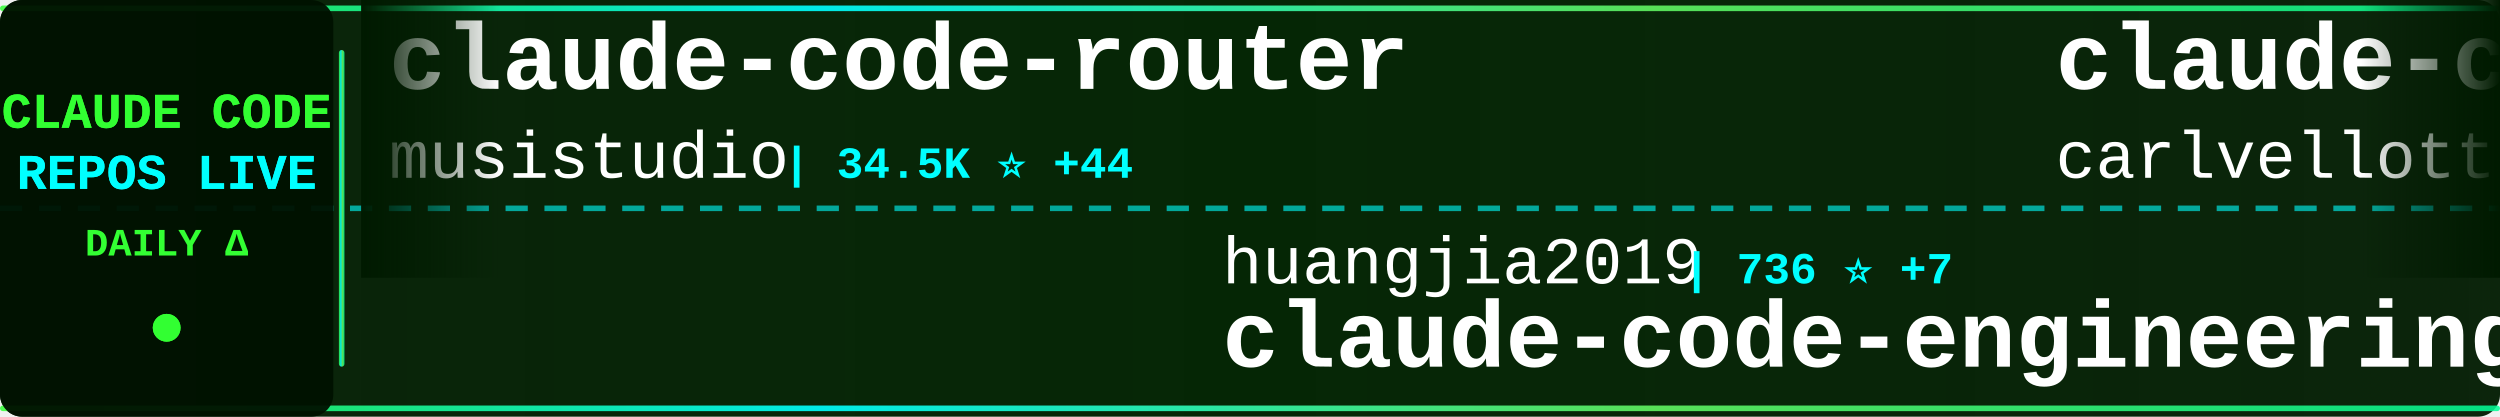
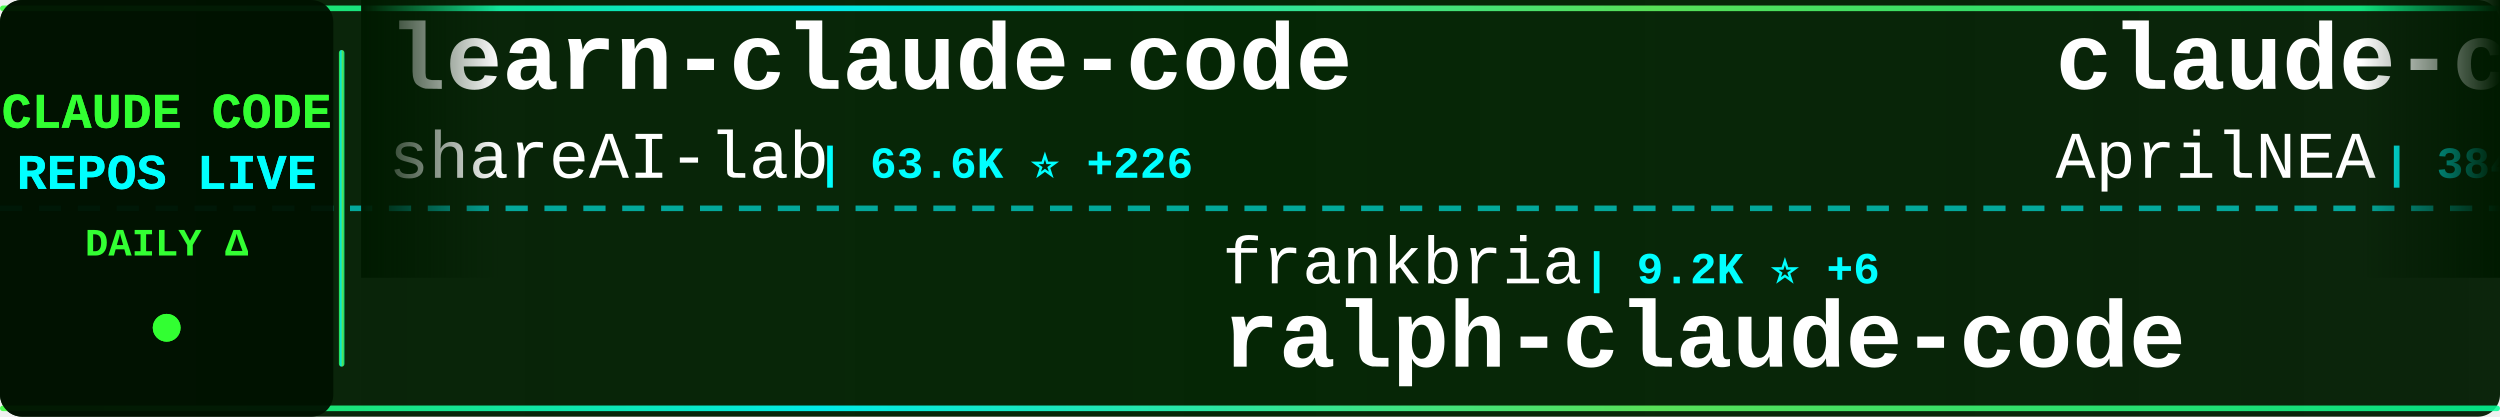
<svg xmlns="http://www.w3.org/2000/svg" width="900" height="150">
  <defs>
    <linearGradient id="tickerBg" x1="0%" y1="0%" x2="100%" y2="0%">
      <stop offset="0%" style="stop-color:#001a00;stop-opacity:0.95" />
      <stop offset="50%" style="stop-color:#002200;stop-opacity:0.98" />
      <stop offset="100%" style="stop-color:#001a00;stop-opacity:0.95" />
    </linearGradient>
    <linearGradient id="borderGrad" x1="0%" y1="0%" x2="100%" y2="0%">
      <stop offset="0%" style="stop-color:#33ff33;stop-opacity:0.85">
        <animate attributeName="stop-opacity" values="0.85;1;0.85" dur="2s" repeatCount="indefinite" />
      </stop>
      <stop offset="33%" style="stop-color:#00ffff;stop-opacity:0.9">
        <animate attributeName="stop-opacity" values="0.9;1;0.9" dur="2.2s" repeatCount="indefinite" />
      </stop>
      <stop offset="66%" style="stop-color:#66ff66;stop-opacity:0.85">
        <animate attributeName="stop-opacity" values="0.85;1;0.85" dur="1.8s" repeatCount="indefinite" />
      </stop>
      <stop offset="100%" style="stop-color:#00ff99;stop-opacity:0.85">
        <animate attributeName="stop-opacity" values="0.85;1;0.85" dur="2s" repeatCount="indefinite" />
      </stop>
    </linearGradient>
    <filter id="textGlow">
      <feGaussianBlur stdDeviation="0.1" result="coloredBlur" />
      <feMerge>
        <feMergeNode in="coloredBlur" />
        <feMergeNode in="SourceGraphic" />
      </feMerge>
    </filter>
    <filter id="metricGlow">
      <feGaussianBlur stdDeviation="0.2" result="coloredBlur" />
      <feMerge>
        <feMergeNode in="coloredBlur" />
        <feMergeNode in="SourceGraphic" />
      </feMerge>
    </filter>
    <linearGradient id="leftFade" x1="0%" y1="0%" x2="100%" y2="0%">
      <stop offset="0%" style="stop-color:#001a00;stop-opacity:1" />
      <stop offset="100%" style="stop-color:#001a00;stop-opacity:0" />
    </linearGradient>
    <linearGradient id="rightFade" x1="0%" y1="0%" x2="100%" y2="0%">
      <stop offset="0%" style="stop-color:#001a00;stop-opacity:0" />
      <stop offset="100%" style="stop-color:#001a00;stop-opacity:1" />
    </linearGradient>
  </defs>
  <rect width="900" height="150" fill="url(#tickerBg)" rx="8" />
  <rect x="0" y="2" width="900" height="2" fill="url(#borderGrad)" rx="1" />
  <rect x="0" y="146" width="900" height="2" fill="url(#borderGrad)" rx="1" />
  <line x1="0" y1="75" x2="900" y2="75" stroke="#00ffff" stroke-width="2" stroke-dasharray="8 6" opacity="0.6" />
  <rect x="0" y="0" width="120" height="150" fill="#001100" opacity="0.95" rx="8" />
  <text x="60" y="46" font-family="'Courier New', monospace" font-size="18" font-weight="bold" fill="#33ff33" text-anchor="middle" filter="url(#textGlow)">
    CLAUDE CODE
  </text>
  <text x="60" y="68" font-family="'Courier New', monospace" font-size="18" font-weight="bold" fill="#00ffff" text-anchor="middle" filter="url(#textGlow)">
    REPOS LIVE
  </text>
  <text x="60" y="92" font-family="'Courier New', monospace" font-size="14" font-weight="bold" fill="#33ff33" text-anchor="middle">
    DAILY Δ
  </text>
  <circle cx="60" cy="118" r="5" fill="#33ff33" filter="url(#metricGlow)">
    <animate attributeName="r" values="4;6;4" dur="1.5s" repeatCount="indefinite" />
    <animate attributeName="opacity" values="0.6;1;0.6" dur="1.5s" repeatCount="indefinite" />
  </circle>
  <rect x="122" y="18" width="2" height="114" fill="url(#borderGrad)" rx="1" />
  <clipPath id="tickerClip">
    <rect x="130" y="0" width="770" height="150" />
  </clipPath>
  <g clip-path="url(#tickerClip)">
    <g id="tickerItems">
      <animateTransform attributeName="transform" attributeType="XML" type="translate" from="0 0" to="-3000 0" dur="54s" repeatCount="indefinite" />
      <g transform="translate(0, 0)">
-         <text x="140" y="32" font-family="'Courier New', monospace" font-size="34" font-weight="bold" fill="#ffffff">claude-code-router</text>
-         <text x="140" y="64" font-family="'Courier New', monospace" font-size="24" font-weight="normal" fill="#ffffff" opacity="1.0">musistudio</text>
-         <text x="282" y="64" font-family="'Courier New', monospace" font-size="16" font-weight="bold" fill="#00ffff"> | 34.5K ⭐ +44</text>
+         <text x="140" y="32" font-family="'Courier New', monospace" font-size="34" font-weight="bold" fill="#ffffff">learn-claude-code</text>
+         <text x="140" y="64" font-family="'Courier New', monospace" font-size="24" font-weight="normal" fill="#ffffff" opacity="1.0">shareAI-lab</text>
+         <text x="294" y="64" font-family="'Courier New', monospace" font-size="16" font-weight="bold" fill="#00ffff"> | 63.6K ⭐ +226</text>
      </g>
      <g transform="translate(300, 0)">
-         <text x="140" y="102" font-family="'Courier New', monospace" font-size="24" font-weight="normal" fill="#ffffff" opacity="1.0">huangjia2019</text>
-         <text x="306" y="102" font-family="'Courier New', monospace" font-size="16" font-weight="bold" fill="#00ffff"> | 736 ⭐ +7</text>
-         <text x="140" y="132" font-family="'Courier New', monospace" font-size="34" font-weight="bold" fill="#ffffff">claude-code-engineering</text>
+         <text x="140" y="102" font-family="'Courier New', monospace" font-size="24" font-weight="normal" fill="#ffffff" opacity="1.0">frankbria</text>
+         <text x="270" y="102" font-family="'Courier New', monospace" font-size="16" font-weight="bold" fill="#00ffff"> | 9.2K ⭐ +6</text>
+         <text x="140" y="132" font-family="'Courier New', monospace" font-size="34" font-weight="bold" fill="#ffffff">ralph-claude-code</text>
      </g>
      <g transform="translate(600, 0)">
-         <text x="140" y="32" font-family="'Courier New', monospace" font-size="34" font-weight="bold" fill="#ffffff">claude-code-pm-course</text>
-         <text x="140" y="64" font-family="'Courier New', monospace" font-size="24" font-weight="normal" fill="#ffffff" opacity="1.0">carlvellotti</text>
-         <text x="306" y="64" font-family="'Courier New', monospace" font-size="16" font-weight="bold" fill="#00ffff"> | 2.1K ⭐ +1</text>
+         <text x="140" y="32" font-family="'Courier New', monospace" font-size="34" font-weight="bold" fill="#ffffff">claude-code-source</text>
+         <text x="140" y="64" font-family="'Courier New', monospace" font-size="24" font-weight="normal" fill="#ffffff" opacity="1.0">AprilNEA</text>
+         <text x="258" y="64" font-family="'Courier New', monospace" font-size="16" font-weight="bold" fill="#00ffff"> | 384 ⭐</text>
      </g>
      <g transform="translate(900, 0)">
-         <text x="140" y="102" font-family="'Courier New', monospace" font-size="24" font-weight="normal" fill="#ffffff" opacity="1.0">andrew-kramer-inno</text>
-         <text x="378" y="102" font-family="'Courier New', monospace" font-size="16" font-weight="bold" fill="#00ffff"> | 589 ⭐</text>
-         <text x="140" y="132" font-family="'Courier New', monospace" font-size="34" font-weight="bold" fill="#ffffff">claude-code-source-build</text>
+         <text x="140" y="102" font-family="'Courier New', monospace" font-size="24" font-weight="normal" fill="#ffffff" opacity="1.0">disler</text>
+         <text x="234" y="102" font-family="'Courier New', monospace" font-size="16" font-weight="bold" fill="#00ffff"> | 3.7K ⭐ +4</text>
+         <text x="140" y="132" font-family="'Courier New', monospace" font-size="34" font-weight="bold" fill="#ffffff">claude-code-hooks-master...</text>
      </g>
      <g transform="translate(1200, 0)">
-         <text x="140" y="32" font-family="'Courier New', monospace" font-size="34" font-weight="bold" fill="#ffffff">how-claude-code-works</text>
-         <text x="140" y="64" font-family="'Courier New', monospace" font-size="24" font-weight="normal" fill="#ffffff" opacity="1.0">Windy3f3f3f3f</text>
-         <text x="318" y="64" font-family="'Courier New', monospace" font-size="16" font-weight="bold" fill="#00ffff"> | 2.5K ⭐ +9</text>
+         <text x="140" y="32" font-family="'Courier New', monospace" font-size="34" font-weight="bold" fill="#ffffff">claude-code-rust</text>
+         <text x="140" y="64" font-family="'Courier New', monospace" font-size="24" font-weight="normal" fill="#ffffff" opacity="1.0">lorryjovens-hub</text>
+         <text x="342" y="64" font-family="'Courier New', monospace" font-size="16" font-weight="bold" fill="#00ffff"> | 1.6K ⭐ +4</text>
      </g>
      <g transform="translate(1500, 0)">
-         <text x="140" y="102" font-family="'Courier New', monospace" font-size="24" font-weight="normal" fill="#ffffff" opacity="1.0">ChrisWiles</text>
-         <text x="282" y="102" font-family="'Courier New', monospace" font-size="16" font-weight="bold" fill="#00ffff"> | 5.9K ⭐ +2</text>
-         <text x="140" y="132" font-family="'Courier New', monospace" font-size="34" font-weight="bold" fill="#ffffff">claude-code-showcase</text>
+         <text x="140" y="102" font-family="'Courier New', monospace" font-size="24" font-weight="normal" fill="#ffffff" opacity="1.0">SeemSeam</text>
+         <text x="258" y="102" font-family="'Courier New', monospace" font-size="16" font-weight="bold" fill="#00ffff"> | 2.8K ⭐ +14</text>
+         <text x="140" y="132" font-family="'Courier New', monospace" font-size="34" font-weight="bold" fill="#ffffff">claude_codex_bridge</text>
      </g>
      <g transform="translate(1800, 0)">
-         <text x="140" y="32" font-family="'Courier New', monospace" font-size="34" font-weight="bold" fill="#ffffff">claude-code-security-rev...</text>
-         <text x="140" y="64" font-family="'Courier New', monospace" font-size="24" font-weight="normal" fill="#ffffff" opacity="1.0">anthropics</text>
-         <text x="282" y="64" font-family="'Courier New', monospace" font-size="16" font-weight="bold" fill="#00ffff"> | 4.9K ⭐ +11</text>
+         <text x="140" y="32" font-family="'Courier New', monospace" font-size="34" font-weight="bold" fill="#ffffff">claude-code-webui</text>
+         <text x="140" y="64" font-family="'Courier New', monospace" font-size="24" font-weight="normal" fill="#ffffff" opacity="1.0">sugyan</text>
+         <text x="234" y="64" font-family="'Courier New', monospace" font-size="16" font-weight="bold" fill="#00ffff"> | 1.1K ⭐ +1</text>
      </g>
      <g transform="translate(2100, 0)">
-         <text x="140" y="102" font-family="'Courier New', monospace" font-size="24" font-weight="normal" fill="#ffffff" opacity="1.0">zstmfhy</text>
-         <text x="246" y="102" font-family="'Courier New', monospace" font-size="16" font-weight="bold" fill="#00ffff"> | 190 ⭐</text>
-         <text x="140" y="132" font-family="'Courier New', monospace" font-size="34" font-weight="bold" fill="#ffffff">Claude-code</text>
+         <text x="140" y="102" font-family="'Courier New', monospace" font-size="24" font-weight="normal" fill="#ffffff" opacity="1.0">anthropics</text>
+         <text x="282" y="102" font-family="'Courier New', monospace" font-size="16" font-weight="bold" fill="#00ffff"> | 850 ⭐</text>
+         <text x="140" y="132" font-family="'Courier New', monospace" font-size="34" font-weight="bold" fill="#ffffff">claude-code-base-action</text>
      </g>
      <g transform="translate(2400, 0)">
-         <text x="140" y="32" font-family="'Courier New', monospace" font-size="34" font-weight="bold" fill="#ffffff">antigravity-awesome-skil...</text>
-         <text x="140" y="64" font-family="'Courier New', monospace" font-size="24" font-weight="normal" fill="#ffffff" opacity="1.0">sickn33</text>
-         <text x="246" y="64" font-family="'Courier New', monospace" font-size="16" font-weight="bold" fill="#00ffff"> | 39.1K ⭐ +107</text>
+         <text x="140" y="32" font-family="'Courier New', monospace" font-size="34" font-weight="bold" fill="#ffffff">claude-code-source-code-...</text>
+         <text x="140" y="64" font-family="'Courier New', monospace" font-size="24" font-weight="normal" fill="#ffffff" opacity="1.0">ghuntley</text>
+         <text x="258" y="64" font-family="'Courier New', monospace" font-size="16" font-weight="bold" fill="#00ffff"> | 980 ⭐</text>
      </g>
      <g transform="translate(2700, 0)">
-         <text x="140" y="102" font-family="'Courier New', monospace" font-size="24" font-weight="normal" fill="#ffffff" opacity="1.0">diet103</text>
-         <text x="246" y="102" font-family="'Courier New', monospace" font-size="16" font-weight="bold" fill="#00ffff"> | 9.7K ⭐ +8</text>
-         <text x="140" y="132" font-family="'Courier New', monospace" font-size="34" font-weight="bold" fill="#ffffff">claude-code-infrastructu...</text>
+         <text x="140" y="102" font-family="'Courier New', monospace" font-size="24" font-weight="normal" fill="#ffffff" opacity="1.0">alejandrobalderas</text>
+         <text x="366" y="102" font-family="'Courier New', monospace" font-size="16" font-weight="bold" fill="#00ffff"> | 2.2K ⭐ +2</text>
+         <text x="140" y="132" font-family="'Courier New', monospace" font-size="34" font-weight="bold" fill="#ffffff">claude-code-from-source</text>
      </g>
      <g transform="translate(3000, 0)">
-         <text x="140" y="32" font-family="'Courier New', monospace" font-size="34" font-weight="bold" fill="#ffffff">claude-code-router</text>
-         <text x="140" y="64" font-family="'Courier New', monospace" font-size="24" font-weight="normal" fill="#ffffff" opacity="1.0">musistudio</text>
-         <text x="282" y="64" font-family="'Courier New', monospace" font-size="16" font-weight="bold" fill="#00ffff"> | 34.5K ⭐ +44</text>
+         <text x="140" y="32" font-family="'Courier New', monospace" font-size="34" font-weight="bold" fill="#ffffff">learn-claude-code</text>
+         <text x="140" y="64" font-family="'Courier New', monospace" font-size="24" font-weight="normal" fill="#ffffff" opacity="1.0">shareAI-lab</text>
+         <text x="294" y="64" font-family="'Courier New', monospace" font-size="16" font-weight="bold" fill="#00ffff"> | 63.6K ⭐ +226</text>
      </g>
      <g transform="translate(3300, 0)">
-         <text x="140" y="102" font-family="'Courier New', monospace" font-size="24" font-weight="normal" fill="#ffffff" opacity="1.0">huangjia2019</text>
-         <text x="306" y="102" font-family="'Courier New', monospace" font-size="16" font-weight="bold" fill="#00ffff"> | 736 ⭐ +7</text>
-         <text x="140" y="132" font-family="'Courier New', monospace" font-size="34" font-weight="bold" fill="#ffffff">claude-code-engineering</text>
+         <text x="140" y="102" font-family="'Courier New', monospace" font-size="24" font-weight="normal" fill="#ffffff" opacity="1.0">frankbria</text>
+         <text x="270" y="102" font-family="'Courier New', monospace" font-size="16" font-weight="bold" fill="#00ffff"> | 9.2K ⭐ +6</text>
+         <text x="140" y="132" font-family="'Courier New', monospace" font-size="34" font-weight="bold" fill="#ffffff">ralph-claude-code</text>
      </g>
      <g transform="translate(3600, 0)">
-         <text x="140" y="32" font-family="'Courier New', monospace" font-size="34" font-weight="bold" fill="#ffffff">claude-code-pm-course</text>
-         <text x="140" y="64" font-family="'Courier New', monospace" font-size="24" font-weight="normal" fill="#ffffff" opacity="1.0">carlvellotti</text>
-         <text x="306" y="64" font-family="'Courier New', monospace" font-size="16" font-weight="bold" fill="#00ffff"> | 2.1K ⭐ +1</text>
+         <text x="140" y="32" font-family="'Courier New', monospace" font-size="34" font-weight="bold" fill="#ffffff">claude-code-source</text>
+         <text x="140" y="64" font-family="'Courier New', monospace" font-size="24" font-weight="normal" fill="#ffffff" opacity="1.0">AprilNEA</text>
+         <text x="258" y="64" font-family="'Courier New', monospace" font-size="16" font-weight="bold" fill="#00ffff"> | 384 ⭐</text>
      </g>
      <g transform="translate(3900, 0)">
-         <text x="140" y="102" font-family="'Courier New', monospace" font-size="24" font-weight="normal" fill="#ffffff" opacity="1.0">andrew-kramer-inno</text>
-         <text x="378" y="102" font-family="'Courier New', monospace" font-size="16" font-weight="bold" fill="#00ffff"> | 589 ⭐</text>
-         <text x="140" y="132" font-family="'Courier New', monospace" font-size="34" font-weight="bold" fill="#ffffff">claude-code-source-build</text>
+         <text x="140" y="102" font-family="'Courier New', monospace" font-size="24" font-weight="normal" fill="#ffffff" opacity="1.0">disler</text>
+         <text x="234" y="102" font-family="'Courier New', monospace" font-size="16" font-weight="bold" fill="#00ffff"> | 3.7K ⭐ +4</text>
+         <text x="140" y="132" font-family="'Courier New', monospace" font-size="34" font-weight="bold" fill="#ffffff">claude-code-hooks-master...</text>
      </g>
    </g>
  </g>
  <rect x="130" y="0" width="50" height="100" fill="url(#leftFade)" />
  <rect x="850" y="0" width="50" height="100" fill="url(#rightFade)" />
</svg>
